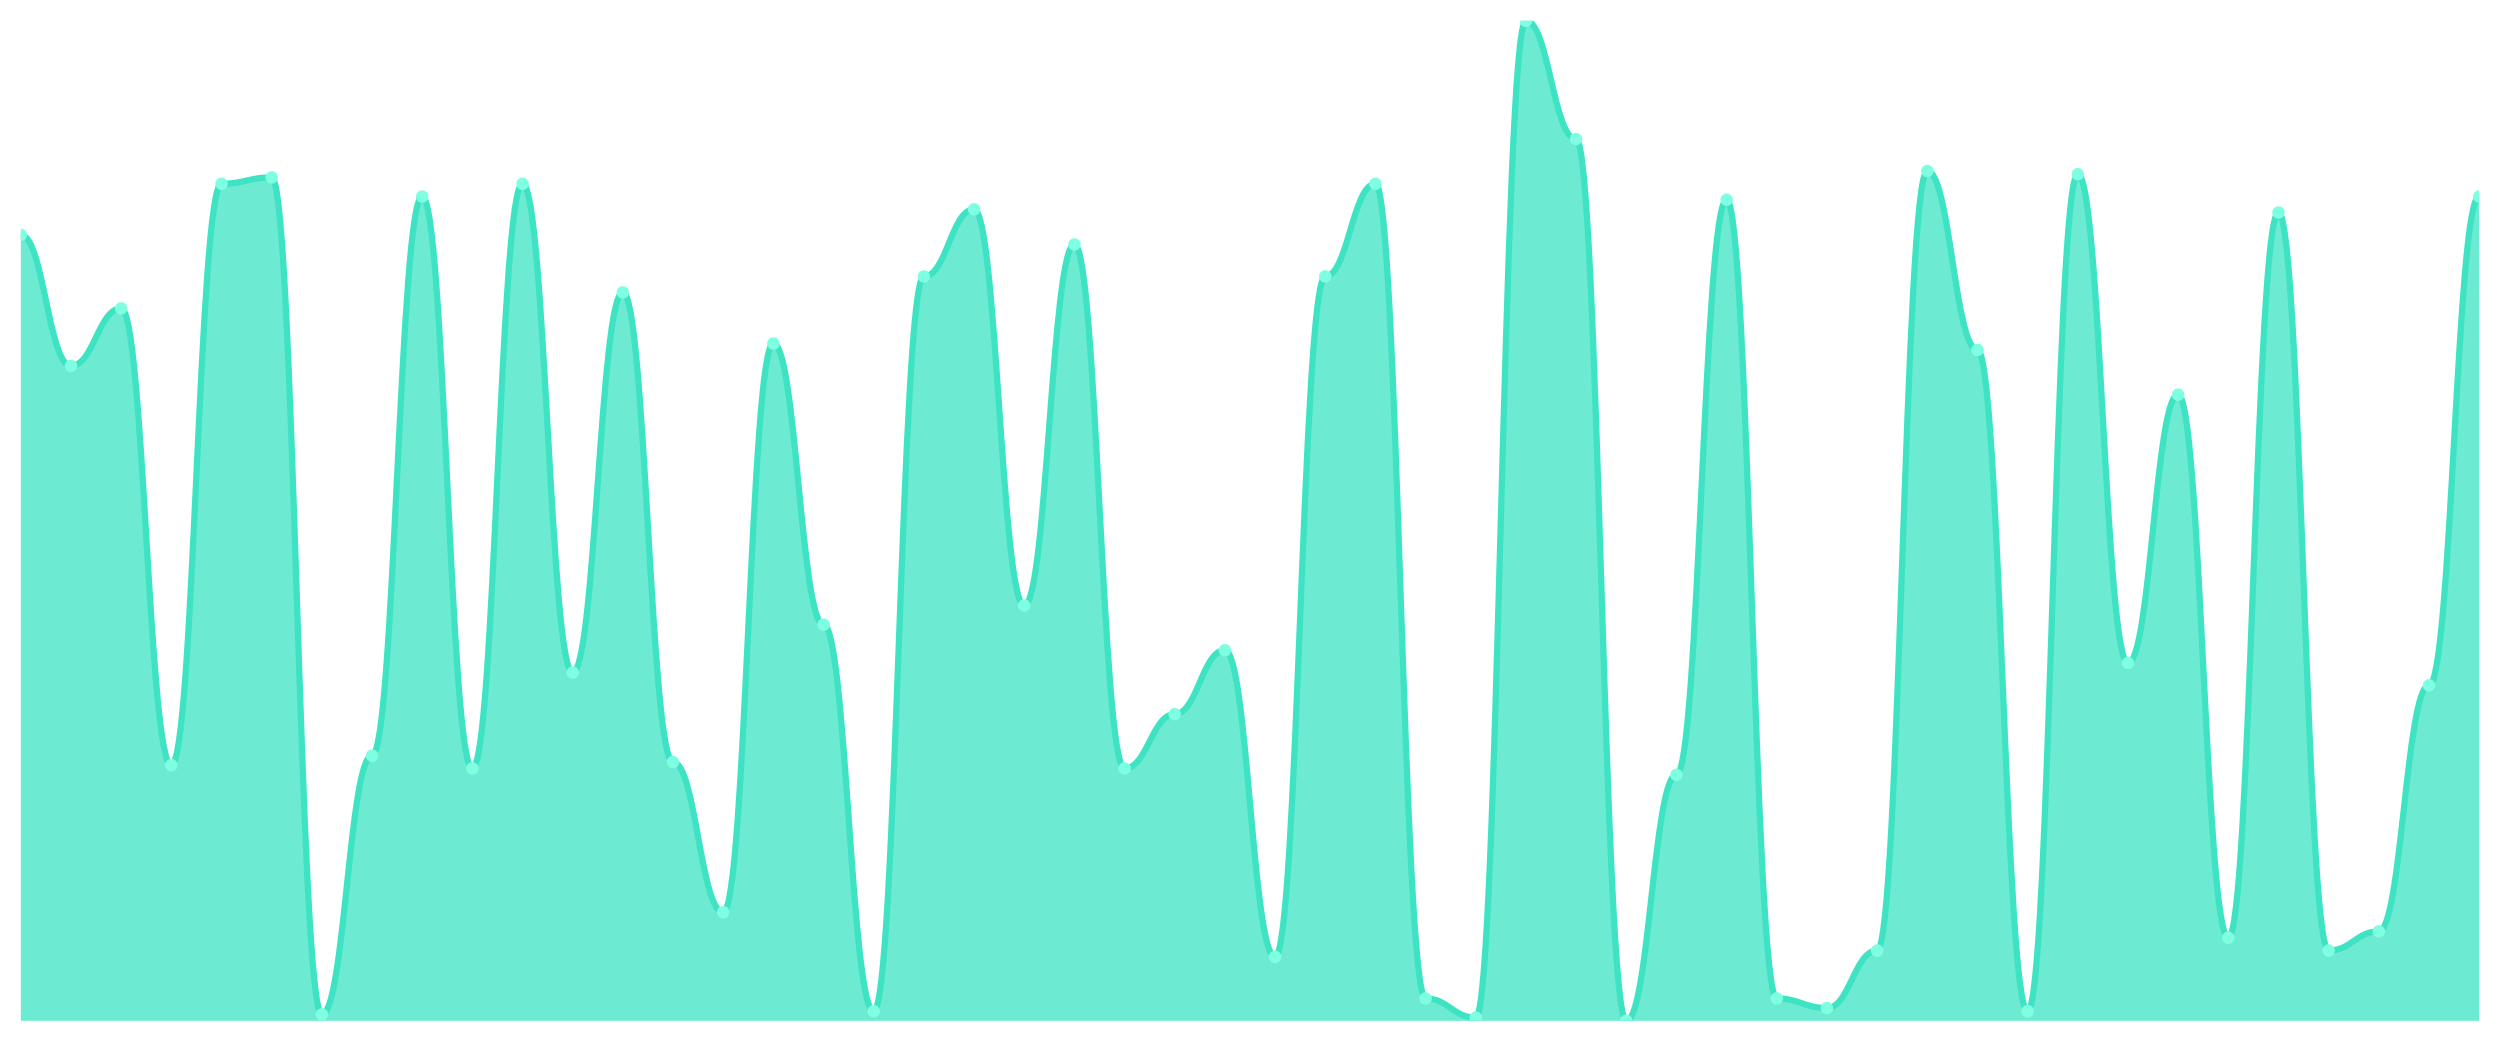
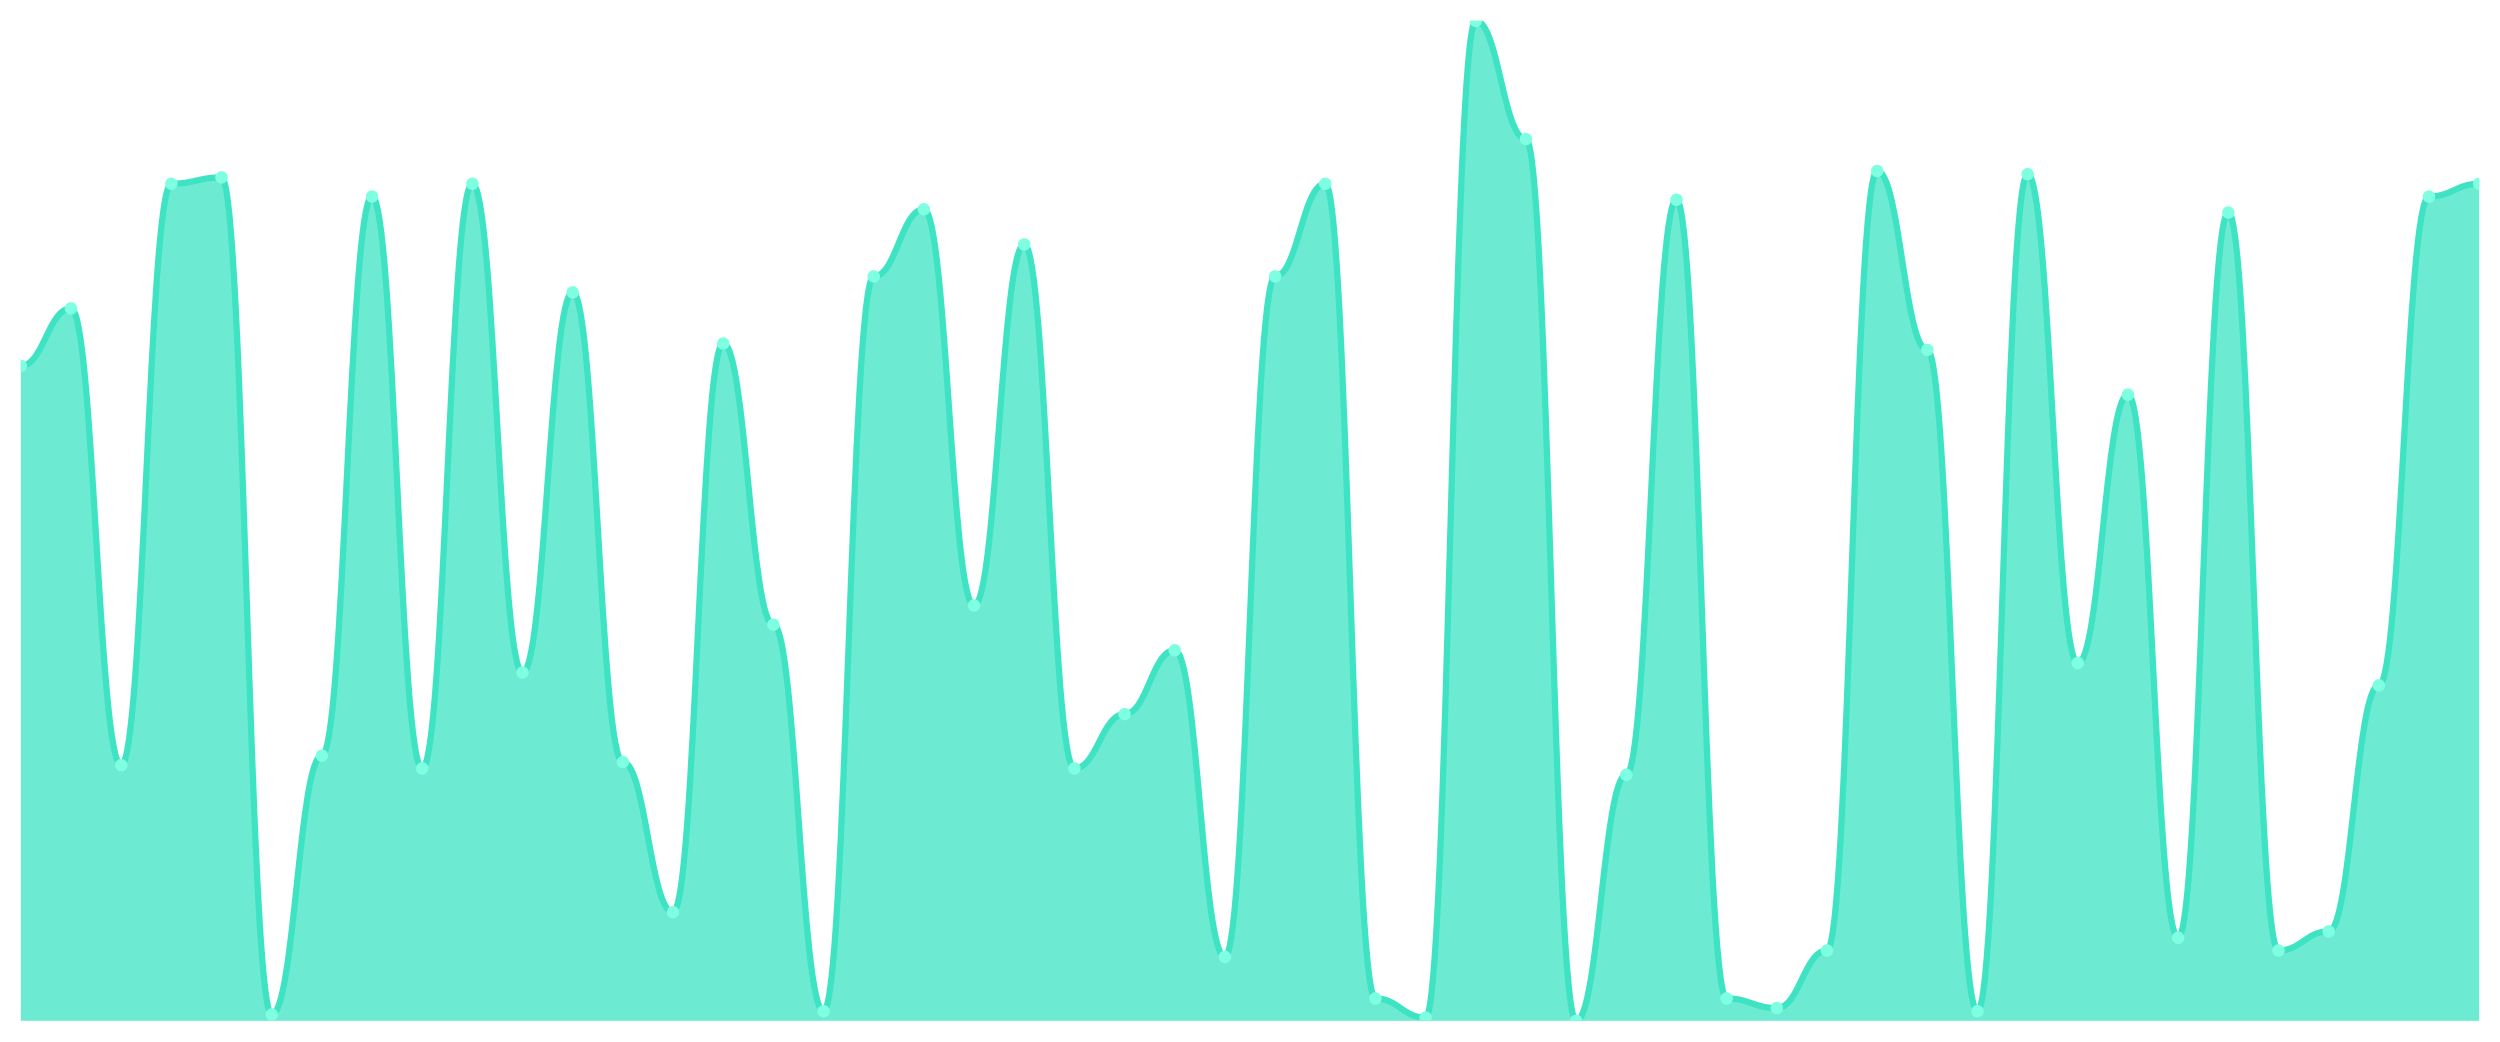
<svg xmlns="http://www.w3.org/2000/svg" viewBox="0 0 1200 500" width="1200" height="500">
  <defs>
    <clipPath id="c">
      <rect x="10" y="10" width="1180" height="480" />
    </clipPath>
  </defs>
  <rect width="1200" height="500" fill="none" />
  <g clip-path="url(#c)">
-     <path d="M 10,490 L 10,112.748 C 20.837,112.748 23.245,175.623 34.082,175.623 C 44.918,175.623 47.327,148.019 58.163,148.019 C 69,148.019 71.408,367.316 82.245,367.316 C 93.082,367.316 95.49,88.211 106.327,88.211 C 117.163,88.211 119.571,85.144 130.408,85.144 C 141.245,85.144 143.653,486.933 154.49,486.933 C 165.327,486.933 167.735,362.716 178.571,362.716 C 189.408,362.716 191.816,94.345 202.653,94.345 C 213.49,94.345 215.898,368.85 226.735,368.85 C 237.571,368.85 239.98,88.211 250.816,88.211 C 261.653,88.211 264.061,322.843 274.898,322.843 C 285.735,322.843 288.143,140.351 298.98,140.351 C 309.816,140.351 312.224,365.783 323.061,365.783 C 333.898,365.783 336.306,437.859 347.143,437.859 C 357.98,437.859 360.388,164.888 371.224,164.888 C 382.061,164.888 384.469,299.84 395.306,299.84 C 406.143,299.84 408.551,485.399 419.388,485.399 C 430.224,485.399 432.633,132.684 443.469,132.684 C 454.306,132.684 456.714,100.479 467.551,100.479 C 478.388,100.479 480.796,290.639 491.633,290.639 C 502.469,290.639 504.878,117.348 515.714,117.348 C 526.551,117.348 528.959,368.85 539.796,368.85 C 550.633,368.85 553.041,342.78 563.878,342.78 C 574.714,342.78 577.122,312.109 587.959,312.109 C 598.796,312.109 601.204,459.329 612.041,459.329 C 622.878,459.329 625.286,132.684 636.122,132.684 C 646.959,132.684 649.367,88.211 660.204,88.211 C 671.041,88.211 673.449,479.265 684.286,479.265 C 695.122,479.265 697.531,488.466 708.367,488.466 C 719.204,488.466 721.612,10 732.449,10 C 743.286,10 745.694,66.741 756.531,66.741 C 767.367,66.741 769.776,490 780.612,490 C 791.449,490 793.857,371.917 804.694,371.917 C 815.531,371.917 817.939,95.879 828.776,95.879 C 839.612,95.879 842.02,479.265 852.857,479.265 C 863.694,479.265 866.102,483.866 876.939,483.866 C 887.776,483.866 890.184,456.262 901.02,456.262 C 911.857,456.262 914.265,82.077 925.102,82.077 C 935.939,82.077 938.347,167.955 949.184,167.955 C 960.02,167.955 962.429,485.399 973.265,485.399 C 984.102,485.399 986.51,83.61 997.347,83.61 C 1008.184,83.61 1010.592,318.243 1021.429,318.243 C 1032.265,318.243 1034.673,189.425 1045.51,189.425 C 1056.347,189.425 1058.755,450.128 1069.592,450.128 C 1080.429,450.128 1082.837,102.013 1093.673,102.013 C 1104.51,102.013 1106.918,456.262 1117.755,456.262 C 1128.592,456.262 1131,447.061 1141.837,447.061 C 1152.673,447.061 1155.082,328.978 1165.918,328.978 C 1176.755,328.978 1179.163,94.345 1190,94.345 L 1190,490 Z" fill="rgba(61,227,195,0.75)" />
-     <path d="M 10,112.748 C 20.837,112.748 23.245,175.623 34.082,175.623 C 44.918,175.623 47.327,148.019 58.163,148.019 C 69,148.019 71.408,367.316 82.245,367.316 C 93.082,367.316 95.49,88.211 106.327,88.211 C 117.163,88.211 119.571,85.144 130.408,85.144 C 141.245,85.144 143.653,486.933 154.49,486.933 C 165.327,486.933 167.735,362.716 178.571,362.716 C 189.408,362.716 191.816,94.345 202.653,94.345 C 213.49,94.345 215.898,368.85 226.735,368.85 C 237.571,368.85 239.98,88.211 250.816,88.211 C 261.653,88.211 264.061,322.843 274.898,322.843 C 285.735,322.843 288.143,140.351 298.98,140.351 C 309.816,140.351 312.224,365.783 323.061,365.783 C 333.898,365.783 336.306,437.859 347.143,437.859 C 357.98,437.859 360.388,164.888 371.224,164.888 C 382.061,164.888 384.469,299.84 395.306,299.84 C 406.143,299.84 408.551,485.399 419.388,485.399 C 430.224,485.399 432.633,132.684 443.469,132.684 C 454.306,132.684 456.714,100.479 467.551,100.479 C 478.388,100.479 480.796,290.639 491.633,290.639 C 502.469,290.639 504.878,117.348 515.714,117.348 C 526.551,117.348 528.959,368.85 539.796,368.85 C 550.633,368.85 553.041,342.78 563.878,342.78 C 574.714,342.78 577.122,312.109 587.959,312.109 C 598.796,312.109 601.204,459.329 612.041,459.329 C 622.878,459.329 625.286,132.684 636.122,132.684 C 646.959,132.684 649.367,88.211 660.204,88.211 C 671.041,88.211 673.449,479.265 684.286,479.265 C 695.122,479.265 697.531,488.466 708.367,488.466 C 719.204,488.466 721.612,10 732.449,10 C 743.286,10 745.694,66.741 756.531,66.741 C 767.367,66.741 769.776,490 780.612,490 C 791.449,490 793.857,371.917 804.694,371.917 C 815.531,371.917 817.939,95.879 828.776,95.879 C 839.612,95.879 842.02,479.265 852.857,479.265 C 863.694,479.265 866.102,483.866 876.939,483.866 C 887.776,483.866 890.184,456.262 901.02,456.262 C 911.857,456.262 914.265,82.077 925.102,82.077 C 935.939,82.077 938.347,167.955 949.184,167.955 C 960.02,167.955 962.429,485.399 973.265,485.399 C 984.102,485.399 986.51,83.61 997.347,83.61 C 1008.184,83.61 1010.592,318.243 1021.429,318.243 C 1032.265,318.243 1034.673,189.425 1045.51,189.425 C 1056.347,189.425 1058.755,450.128 1069.592,450.128 C 1080.429,450.128 1082.837,102.013 1093.673,102.013 C 1104.51,102.013 1106.918,456.262 1117.755,456.262 C 1128.592,456.262 1131,447.061 1141.837,447.061 C 1152.673,447.061 1155.082,328.978 1165.918,328.978 C 1176.755,328.978 1179.163,94.345 1190,94.345" fill="none" stroke="#3de3c3" stroke-width="3" stroke-linecap="round" stroke-linejoin="round" />
-     <circle cx="10" cy="112.748" r="3" fill="#7fffe1" />
-     <circle cx="34.082" cy="175.623" r="3" fill="#7fffe1" />
-     <circle cx="58.163" cy="148.019" r="3" fill="#7fffe1" />
-     <circle cx="82.245" cy="367.316" r="3" fill="#7fffe1" />
-     <circle cx="106.327" cy="88.211" r="3" fill="#7fffe1" />
-     <circle cx="130.408" cy="85.144" r="3" fill="#7fffe1" />
-     <circle cx="154.49" cy="486.933" r="3" fill="#7fffe1" />
-     <circle cx="178.571" cy="362.716" r="3" fill="#7fffe1" />
-     <circle cx="202.653" cy="94.345" r="3" fill="#7fffe1" />
-     <circle cx="226.735" cy="368.85" r="3" fill="#7fffe1" />
-     <circle cx="250.816" cy="88.211" r="3" fill="#7fffe1" />
-     <circle cx="274.898" cy="322.843" r="3" fill="#7fffe1" />
-     <circle cx="298.98" cy="140.351" r="3" fill="#7fffe1" />
-     <circle cx="323.061" cy="365.783" r="3" fill="#7fffe1" />
-     <circle cx="347.143" cy="437.859" r="3" fill="#7fffe1" />
-     <circle cx="371.224" cy="164.888" r="3" fill="#7fffe1" />
-     <circle cx="395.306" cy="299.84" r="3" fill="#7fffe1" />
-     <circle cx="419.388" cy="485.399" r="3" fill="#7fffe1" />
-     <circle cx="443.469" cy="132.684" r="3" fill="#7fffe1" />
-     <circle cx="467.551" cy="100.479" r="3" fill="#7fffe1" />
-     <circle cx="491.633" cy="290.639" r="3" fill="#7fffe1" />
-     <circle cx="515.714" cy="117.348" r="3" fill="#7fffe1" />
-     <circle cx="539.796" cy="368.85" r="3" fill="#7fffe1" />
-     <circle cx="563.878" cy="342.78" r="3" fill="#7fffe1" />
-     <circle cx="587.959" cy="312.109" r="3" fill="#7fffe1" />
-     <circle cx="612.041" cy="459.329" r="3" fill="#7fffe1" />
-     <circle cx="636.122" cy="132.684" r="3" fill="#7fffe1" />
-     <circle cx="660.204" cy="88.211" r="3" fill="#7fffe1" />
-     <circle cx="684.286" cy="479.265" r="3" fill="#7fffe1" />
-     <circle cx="708.367" cy="488.466" r="3" fill="#7fffe1" />
-     <circle cx="732.449" cy="10" r="3" fill="#7fffe1" />
-     <circle cx="756.531" cy="66.741" r="3" fill="#7fffe1" />
-     <circle cx="780.612" cy="490" r="3" fill="#7fffe1" />
-     <circle cx="804.694" cy="371.917" r="3" fill="#7fffe1" />
-     <circle cx="828.776" cy="95.879" r="3" fill="#7fffe1" />
-     <circle cx="852.857" cy="479.265" r="3" fill="#7fffe1" />
-     <circle cx="876.939" cy="483.866" r="3" fill="#7fffe1" />
-     <circle cx="901.02" cy="456.262" r="3" fill="#7fffe1" />
-     <circle cx="925.102" cy="82.077" r="3" fill="#7fffe1" />
-     <circle cx="949.184" cy="167.955" r="3" fill="#7fffe1" />
-     <circle cx="973.265" cy="485.399" r="3" fill="#7fffe1" />
-     <circle cx="997.347" cy="83.61" r="3" fill="#7fffe1" />
-     <circle cx="1021.429" cy="318.243" r="3" fill="#7fffe1" />
-     <circle cx="1045.51" cy="189.425" r="3" fill="#7fffe1" />
-     <circle cx="1069.592" cy="450.128" r="3" fill="#7fffe1" />
-     <circle cx="1093.673" cy="102.013" r="3" fill="#7fffe1" />
-     <circle cx="1117.755" cy="456.262" r="3" fill="#7fffe1" />
-     <circle cx="1141.837" cy="447.061" r="3" fill="#7fffe1" />
-     <circle cx="1165.918" cy="328.978" r="3" fill="#7fffe1" />
-     <circle cx="1190" cy="94.345" r="3" fill="#7fffe1" />
+     <path d="M 10,490 L 10,175.623 C 20.837,175.623 23.245,148.019 34.082,148.019 C 44.918,148.019 47.327,367.316 58.163,367.316 C 69,367.316 71.408,88.211 82.245,88.211 C 93.082,88.211 95.49,85.144 106.327,85.144 C 117.163,85.144 119.571,486.933 130.408,486.933 C 141.245,486.933 143.653,362.716 154.49,362.716 C 165.327,362.716 167.735,94.345 178.571,94.345 C 189.408,94.345 191.816,368.85 202.653,368.85 C 213.49,368.85 215.898,88.211 226.735,88.211 C 237.571,88.211 239.98,322.843 250.816,322.843 C 261.653,322.843 264.061,140.351 274.898,140.351 C 285.735,140.351 288.143,365.783 298.98,365.783 C 309.816,365.783 312.224,437.859 323.061,437.859 C 333.898,437.859 336.306,164.888 347.143,164.888 C 357.98,164.888 360.388,299.84 371.224,299.84 C 382.061,299.84 384.469,485.399 395.306,485.399 C 406.143,485.399 408.551,132.684 419.388,132.684 C 430.224,132.684 432.633,100.479 443.469,100.479 C 454.306,100.479 456.714,290.639 467.551,290.639 C 478.388,290.639 480.796,117.348 491.633,117.348 C 502.469,117.348 504.878,368.85 515.714,368.85 C 526.551,368.85 528.959,342.78 539.796,342.78 C 550.633,342.78 553.041,312.109 563.878,312.109 C 574.714,312.109 577.122,459.329 587.959,459.329 C 598.796,459.329 601.204,132.684 612.041,132.684 C 622.878,132.684 625.286,88.211 636.122,88.211 C 646.959,88.211 649.367,479.265 660.204,479.265 C 671.041,479.265 673.449,488.466 684.286,488.466 C 695.122,488.466 697.531,10 708.367,10 C 719.204,10 721.612,66.741 732.449,66.741 C 743.286,66.741 745.694,490 756.531,490 C 767.367,490 769.776,371.917 780.612,371.917 C 791.449,371.917 793.857,95.879 804.694,95.879 C 815.531,95.879 817.939,479.265 828.776,479.265 C 839.612,479.265 842.02,483.866 852.857,483.866 C 863.694,483.866 866.102,456.262 876.939,456.262 C 887.776,456.262 890.184,82.077 901.02,82.077 C 911.857,82.077 914.265,167.955 925.102,167.955 C 935.939,167.955 938.347,485.399 949.184,485.399 C 960.02,485.399 962.429,83.61 973.265,83.61 C 984.102,83.61 986.51,318.243 997.347,318.243 C 1008.184,318.243 1010.592,189.425 1021.429,189.425 C 1032.265,189.425 1034.673,450.128 1045.51,450.128 C 1056.347,450.128 1058.755,102.013 1069.592,102.013 C 1080.429,102.013 1082.837,456.262 1093.673,456.262 C 1104.51,456.262 1106.918,447.061 1117.755,447.061 C 1128.592,447.061 1131,328.978 1141.837,328.978 C 1152.673,328.978 1155.082,94.345 1165.918,94.345 C 1176.755,94.345 1179.163,88.211 1190,88.211 L 1190,490 Z" fill="rgba(61,227,195,0.75)" />
+     <path d="M 10,175.623 C 20.837,175.623 23.245,148.019 34.082,148.019 C 44.918,148.019 47.327,367.316 58.163,367.316 C 69,367.316 71.408,88.211 82.245,88.211 C 93.082,88.211 95.49,85.144 106.327,85.144 C 117.163,85.144 119.571,486.933 130.408,486.933 C 141.245,486.933 143.653,362.716 154.49,362.716 C 165.327,362.716 167.735,94.345 178.571,94.345 C 189.408,94.345 191.816,368.85 202.653,368.85 C 213.49,368.85 215.898,88.211 226.735,88.211 C 237.571,88.211 239.98,322.843 250.816,322.843 C 261.653,322.843 264.061,140.351 274.898,140.351 C 285.735,140.351 288.143,365.783 298.98,365.783 C 309.816,365.783 312.224,437.859 323.061,437.859 C 333.898,437.859 336.306,164.888 347.143,164.888 C 357.98,164.888 360.388,299.84 371.224,299.84 C 382.061,299.84 384.469,485.399 395.306,485.399 C 406.143,485.399 408.551,132.684 419.388,132.684 C 430.224,132.684 432.633,100.479 443.469,100.479 C 454.306,100.479 456.714,290.639 467.551,290.639 C 478.388,290.639 480.796,117.348 491.633,117.348 C 502.469,117.348 504.878,368.85 515.714,368.85 C 526.551,368.85 528.959,342.78 539.796,342.78 C 550.633,342.78 553.041,312.109 563.878,312.109 C 574.714,312.109 577.122,459.329 587.959,459.329 C 598.796,459.329 601.204,132.684 612.041,132.684 C 622.878,132.684 625.286,88.211 636.122,88.211 C 646.959,88.211 649.367,479.265 660.204,479.265 C 671.041,479.265 673.449,488.466 684.286,488.466 C 695.122,488.466 697.531,10 708.367,10 C 719.204,10 721.612,66.741 732.449,66.741 C 743.286,66.741 745.694,490 756.531,490 C 767.367,490 769.776,371.917 780.612,371.917 C 791.449,371.917 793.857,95.879 804.694,95.879 C 815.531,95.879 817.939,479.265 828.776,479.265 C 839.612,479.265 842.02,483.866 852.857,483.866 C 863.694,483.866 866.102,456.262 876.939,456.262 C 887.776,456.262 890.184,82.077 901.02,82.077 C 911.857,82.077 914.265,167.955 925.102,167.955 C 935.939,167.955 938.347,485.399 949.184,485.399 C 960.02,485.399 962.429,83.61 973.265,83.61 C 984.102,83.61 986.51,318.243 997.347,318.243 C 1008.184,318.243 1010.592,189.425 1021.429,189.425 C 1032.265,189.425 1034.673,450.128 1045.51,450.128 C 1056.347,450.128 1058.755,102.013 1069.592,102.013 C 1080.429,102.013 1082.837,456.262 1093.673,456.262 C 1104.51,456.262 1106.918,447.061 1117.755,447.061 C 1128.592,447.061 1131,328.978 1141.837,328.978 C 1152.673,328.978 1155.082,94.345 1165.918,94.345 C 1176.755,94.345 1179.163,88.211 1190,88.211" fill="none" stroke="#3de3c3" stroke-width="3" stroke-linecap="round" stroke-linejoin="round" />
+     <circle cx="10" cy="175.623" r="3" fill="#7fffe1" />
+     <circle cx="34.082" cy="148.019" r="3" fill="#7fffe1" />
+     <circle cx="58.163" cy="367.316" r="3" fill="#7fffe1" />
+     <circle cx="82.245" cy="88.211" r="3" fill="#7fffe1" />
+     <circle cx="106.327" cy="85.144" r="3" fill="#7fffe1" />
+     <circle cx="130.408" cy="486.933" r="3" fill="#7fffe1" />
+     <circle cx="154.49" cy="362.716" r="3" fill="#7fffe1" />
+     <circle cx="178.571" cy="94.345" r="3" fill="#7fffe1" />
+     <circle cx="202.653" cy="368.85" r="3" fill="#7fffe1" />
+     <circle cx="226.735" cy="88.211" r="3" fill="#7fffe1" />
+     <circle cx="250.816" cy="322.843" r="3" fill="#7fffe1" />
+     <circle cx="274.898" cy="140.351" r="3" fill="#7fffe1" />
+     <circle cx="298.98" cy="365.783" r="3" fill="#7fffe1" />
+     <circle cx="323.061" cy="437.859" r="3" fill="#7fffe1" />
+     <circle cx="347.143" cy="164.888" r="3" fill="#7fffe1" />
+     <circle cx="371.224" cy="299.84" r="3" fill="#7fffe1" />
+     <circle cx="395.306" cy="485.399" r="3" fill="#7fffe1" />
+     <circle cx="419.388" cy="132.684" r="3" fill="#7fffe1" />
+     <circle cx="443.469" cy="100.479" r="3" fill="#7fffe1" />
+     <circle cx="467.551" cy="290.639" r="3" fill="#7fffe1" />
+     <circle cx="491.633" cy="117.348" r="3" fill="#7fffe1" />
+     <circle cx="515.714" cy="368.85" r="3" fill="#7fffe1" />
+     <circle cx="539.796" cy="342.78" r="3" fill="#7fffe1" />
+     <circle cx="563.878" cy="312.109" r="3" fill="#7fffe1" />
+     <circle cx="587.959" cy="459.329" r="3" fill="#7fffe1" />
+     <circle cx="612.041" cy="132.684" r="3" fill="#7fffe1" />
+     <circle cx="636.122" cy="88.211" r="3" fill="#7fffe1" />
+     <circle cx="660.204" cy="479.265" r="3" fill="#7fffe1" />
+     <circle cx="684.286" cy="488.466" r="3" fill="#7fffe1" />
+     <circle cx="708.367" cy="10" r="3" fill="#7fffe1" />
+     <circle cx="732.449" cy="66.741" r="3" fill="#7fffe1" />
+     <circle cx="756.531" cy="490" r="3" fill="#7fffe1" />
+     <circle cx="780.612" cy="371.917" r="3" fill="#7fffe1" />
+     <circle cx="804.694" cy="95.879" r="3" fill="#7fffe1" />
+     <circle cx="828.776" cy="479.265" r="3" fill="#7fffe1" />
+     <circle cx="852.857" cy="483.866" r="3" fill="#7fffe1" />
+     <circle cx="876.939" cy="456.262" r="3" fill="#7fffe1" />
+     <circle cx="901.02" cy="82.077" r="3" fill="#7fffe1" />
+     <circle cx="925.102" cy="167.955" r="3" fill="#7fffe1" />
+     <circle cx="949.184" cy="485.399" r="3" fill="#7fffe1" />
+     <circle cx="973.265" cy="83.61" r="3" fill="#7fffe1" />
+     <circle cx="997.347" cy="318.243" r="3" fill="#7fffe1" />
+     <circle cx="1021.429" cy="189.425" r="3" fill="#7fffe1" />
+     <circle cx="1045.51" cy="450.128" r="3" fill="#7fffe1" />
+     <circle cx="1069.592" cy="102.013" r="3" fill="#7fffe1" />
+     <circle cx="1093.673" cy="456.262" r="3" fill="#7fffe1" />
+     <circle cx="1117.755" cy="447.061" r="3" fill="#7fffe1" />
+     <circle cx="1141.837" cy="328.978" r="3" fill="#7fffe1" />
+     <circle cx="1165.918" cy="94.345" r="3" fill="#7fffe1" />
+     <circle cx="1190" cy="88.211" r="3" fill="#7fffe1" />
  </g>
</svg>
